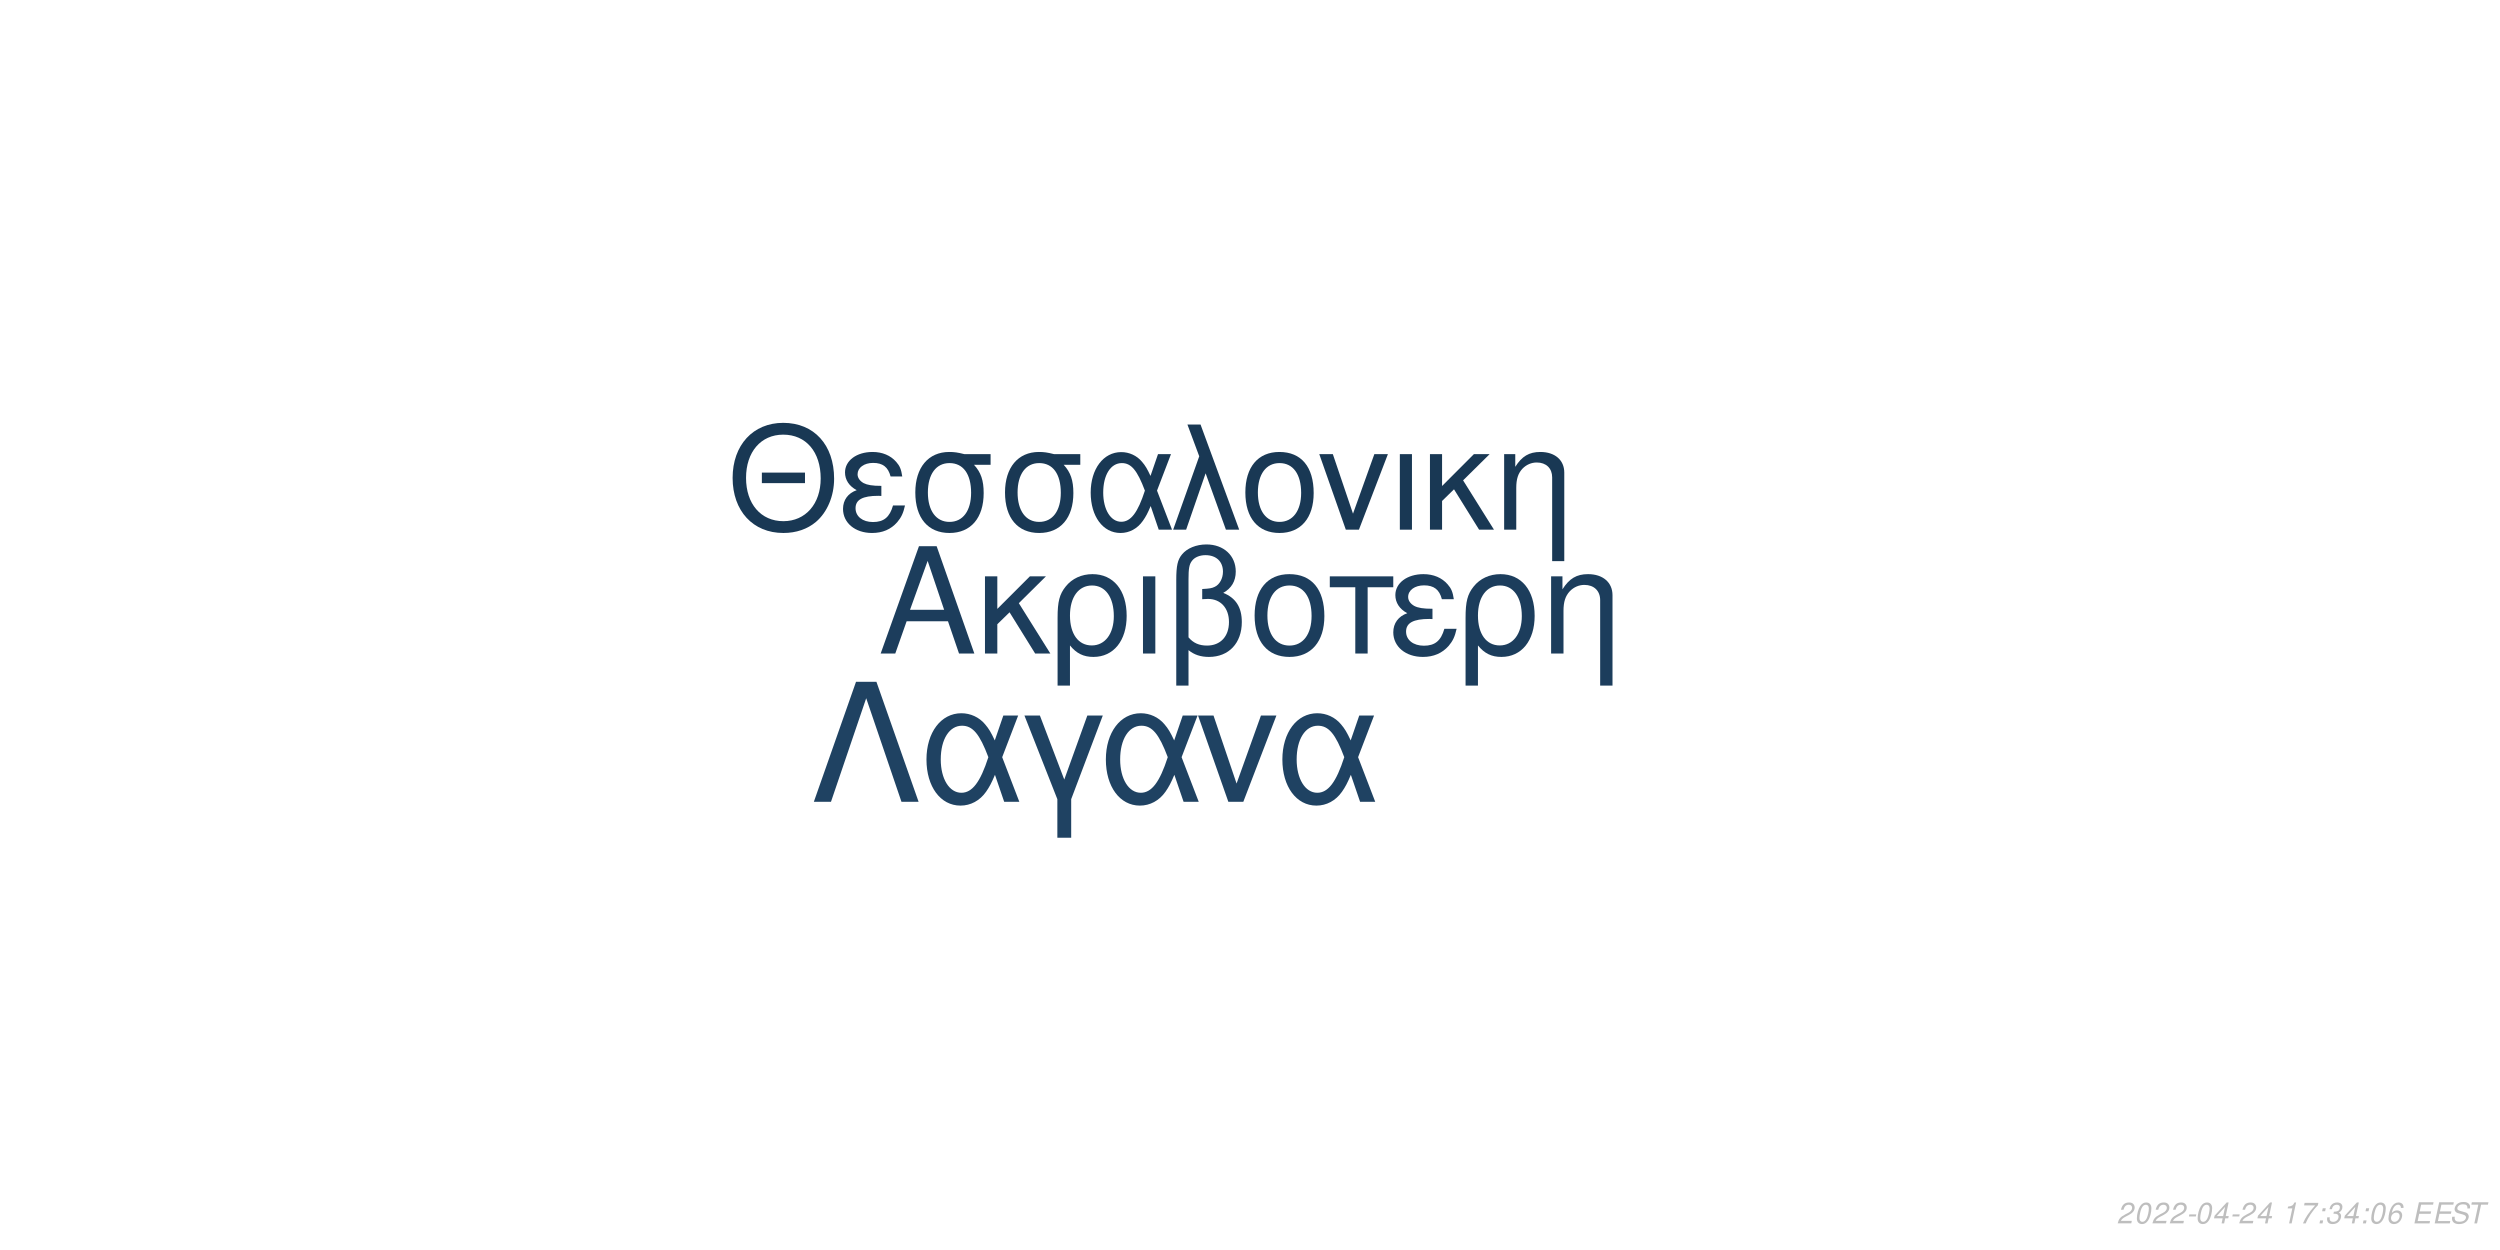
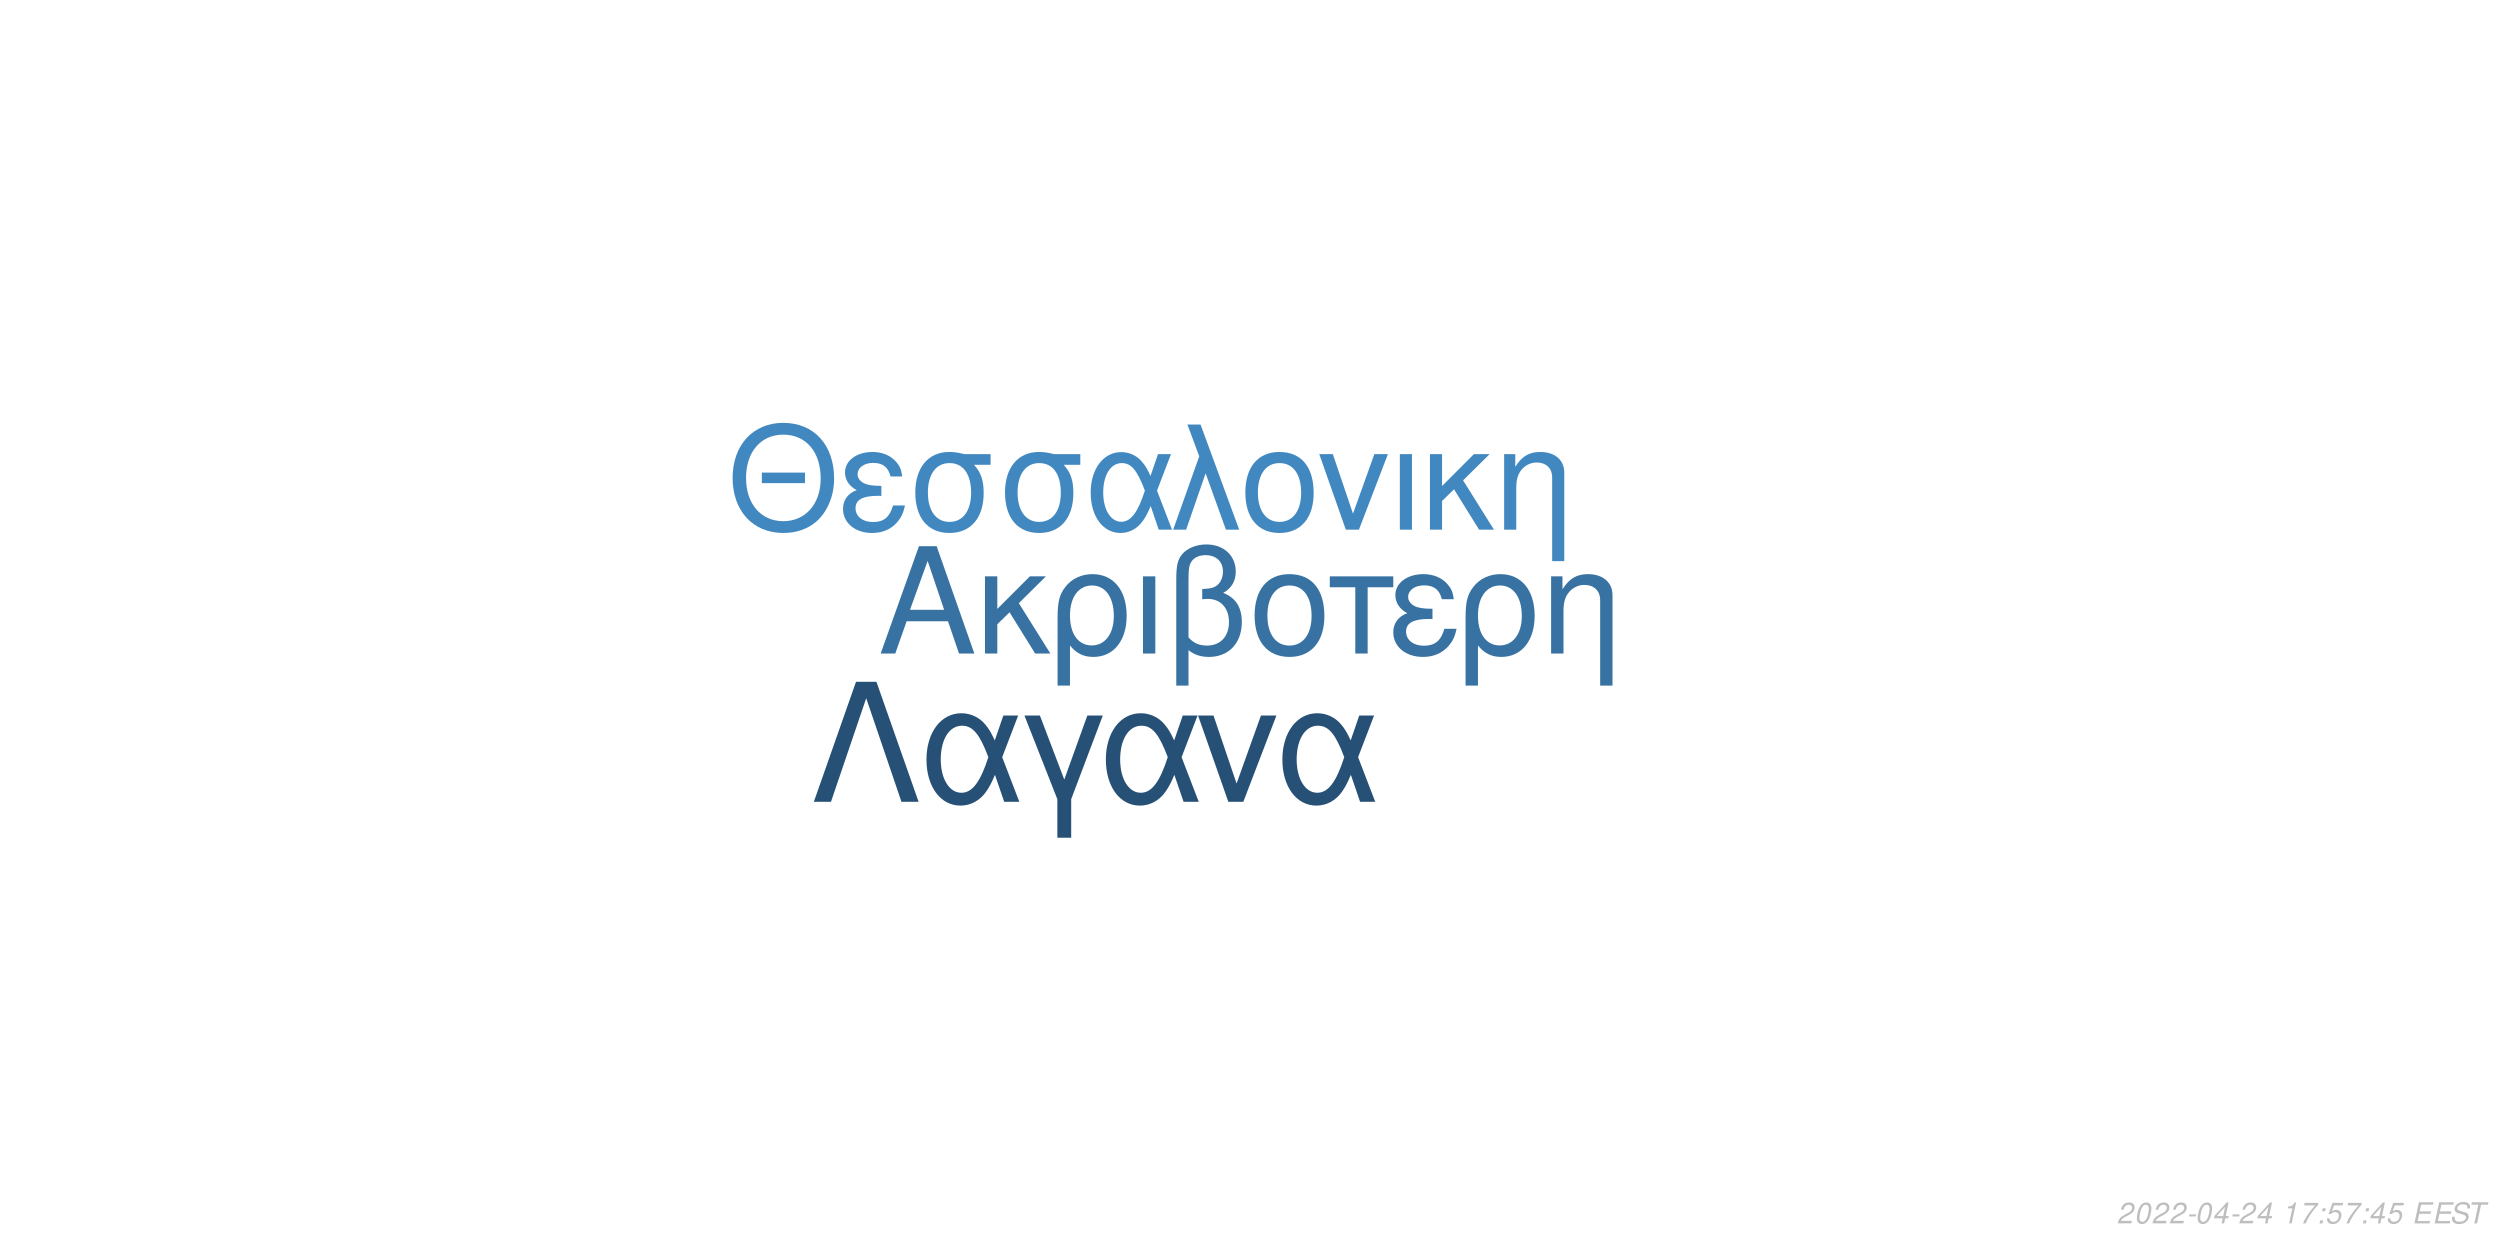
<svg xmlns="http://www.w3.org/2000/svg" xmlns:xlink="http://www.w3.org/1999/xlink" width="864pt" height="432pt" viewBox="0 0 864 432" version="1.1">
  <defs>
    <g>
      <symbol overflow="visible" id="glyph0-0">
        <path style="stroke:none;" d="" />
      </symbol>
      <symbol overflow="visible" id="glyph0-1">
        <path style="stroke:none;" d="M 24.125 -11.141 L 27.938 0 L 33.234 0 L 20.203 -37.094 L 14.094 -37.094 L 0.859 0 L 5.906 0 L 9.828 -11.141 Z M 22.797 -15.109 L 11 -15.109 L 17.094 -32.016 Z M 22.797 -15.109 " />
      </symbol>
      <symbol overflow="visible" id="glyph0-2">
        <path style="stroke:none;" d="M 7.172 -15.422 L 7.172 -26.672 L 2.906 -26.672 L 2.906 0 L 7.172 0 L 7.172 -10.125 L 11.406 -14.25 L 20.25 0 L 25.5 0 L 14.609 -17.406 L 23.969 -26.672 L 18.422 -26.672 Z M 7.172 -15.422 " />
      </symbol>
      <symbol overflow="visible" id="glyph0-3">
        <path style="stroke:none;" d="M 3 11.094 L 7.281 11.094 L 7.281 -2.797 C 9.516 -0.047 11.953 1.172 15.375 1.172 C 22.344 1.172 26.875 -4.422 26.875 -13.031 C 26.875 -21.891 22.297 -27.438 15.062 -27.438 C 11.297 -27.438 7.984 -25.906 5.797 -23.156 C 3.672 -20.516 3 -17.969 3 -12.359 Z M 14.906 -23.516 C 19.547 -23.516 22.438 -19.438 22.438 -12.922 C 22.438 -6.812 19.391 -2.797 14.812 -2.797 C 10.172 -2.797 7.281 -6.766 7.281 -13.125 C 7.281 -19.484 10.234 -23.516 14.906 -23.516 Z M 14.906 -23.516 " />
      </symbol>
      <symbol overflow="visible" id="glyph0-4">
        <path style="stroke:none;" d="M 3.516 0 L 7.781 0 L 7.781 -26.672 L 3.516 -26.672 Z M 3.516 0 " />
      </symbol>
      <symbol overflow="visible" id="glyph0-5">
        <path style="stroke:none;" d="M 4.016 11.094 L 8.25 11.094 L 8.25 -1.172 C 10.172 0.406 12.422 1.172 15.312 1.172 C 22.188 1.172 26.672 -3.609 26.672 -10.891 C 26.672 -15.984 24.578 -19.234 20.25 -20.969 C 23.109 -22.547 24.578 -25.031 24.578 -28.344 C 24.578 -33.844 20.406 -37.703 14.453 -37.703 C 10.938 -37.703 7.734 -36.391 6 -34.25 C 4.484 -32.422 4.016 -30.328 4.016 -25.391 Z M 8.25 -25.656 C 8.25 -29.359 8.5 -30.844 9.469 -32.062 C 10.375 -33.281 12.156 -34 14.094 -34 C 17.812 -34 20.156 -31.812 20.156 -28.297 C 20.156 -25.953 18.984 -23.812 17.297 -23.047 C 16.281 -22.547 15.469 -22.438 12.984 -22.297 L 12.984 -18.781 C 13.734 -18.828 14.344 -18.875 14.969 -18.875 C 19.344 -18.875 22.234 -15.719 22.234 -10.891 C 22.234 -5.906 19.281 -2.75 14.656 -2.75 C 11.953 -2.75 9.922 -3.609 8.25 -5.594 Z M 8.25 -25.656 " />
      </symbol>
      <symbol overflow="visible" id="glyph0-6">
        <path style="stroke:none;" d="M 14.094 -27.438 C 6.562 -27.438 2.094 -22.094 2.094 -13.125 C 2.094 -4.125 6.562 1.172 14.141 1.172 C 21.672 1.172 26.203 -4.172 26.203 -12.922 C 26.203 -22.188 21.828 -27.438 14.094 -27.438 Z M 14.141 -23.516 C 18.938 -23.516 21.781 -19.594 21.781 -12.984 C 21.781 -6.672 18.828 -2.75 14.141 -2.75 C 9.422 -2.75 6.516 -6.672 6.516 -13.125 C 6.516 -19.594 9.422 -23.516 14.141 -23.516 Z M 14.141 -23.516 " />
      </symbol>
      <symbol overflow="visible" id="glyph0-7">
        <path style="stroke:none;" d="M 7.891 0 L 12.156 0 L 12.156 -22.906 L 21.016 -22.906 L 21.016 -26.672 L -0.922 -26.672 L -0.922 -22.906 L 7.891 -22.906 Z M 7.891 0 " />
      </symbol>
      <symbol overflow="visible" id="glyph0-8">
        <path style="stroke:none;" d="M 14.562 -15.469 C 11.344 -15.469 9.562 -15.781 8.297 -16.438 C 6.922 -17.203 6.156 -18.328 6.156 -19.547 C 6.156 -21.891 8.453 -23.562 11.656 -23.562 C 15.062 -23.562 16.953 -22.094 17.812 -18.781 L 21.938 -18.781 C 21.578 -21.266 21.062 -22.5 19.797 -23.922 C 17.812 -26.203 14.906 -27.438 11.453 -27.438 C 5.797 -27.438 1.734 -24.375 1.734 -20.203 C 1.734 -17.609 3.156 -15.375 5.859 -13.938 C 2.797 -12.875 1.016 -10.484 1.016 -7.328 C 1.016 -2.391 5.297 1.172 11.25 1.172 C 14.969 1.172 17.906 -0.109 20.156 -2.641 C 21.578 -4.328 22.297 -5.797 22.906 -8.547 L 18.672 -8.547 C 17.5 -4.422 15.422 -2.703 11.609 -2.703 C 7.938 -2.703 5.438 -4.688 5.438 -7.578 C 5.438 -10.578 7.938 -11.953 13.484 -11.953 C 13.641 -11.953 14.094 -11.953 14.562 -11.906 Z M 14.562 -15.469 " />
      </symbol>
      <symbol overflow="visible" id="glyph0-9">
        <path style="stroke:none;" d="M 3.562 -26.672 L 3.562 0 L 7.844 0 L 7.844 -14.703 C 7.844 -17.906 8.5 -19.891 10.031 -21.531 C 11.406 -22.953 13.188 -23.719 15.062 -23.719 C 18.375 -23.719 20.516 -21.672 20.516 -18.469 L 20.516 11.094 L 24.781 11.094 L 24.781 -20.156 C 24.781 -24.578 21.469 -27.438 16.328 -27.438 C 12.359 -27.438 9.828 -25.906 7.484 -22.188 L 7.484 -26.672 Z M 3.562 -26.672 " />
      </symbol>
      <symbol overflow="visible" id="glyph1-0">
        <path style="stroke:none;" d="" />
      </symbol>
      <symbol overflow="visible" id="glyph1-1">
        <path style="stroke:none;" d="M 26.859 -19.734 L 11.953 -19.734 L 11.953 -16.094 L 26.859 -16.094 Z M 19.328 -36.922 C 8.922 -36.922 1.844 -29.25 1.844 -17.891 C 1.844 -6.484 8.875 1.141 19.391 1.141 C 23.812 1.141 27.703 -0.203 30.641 -2.688 C 34.578 -6.031 36.922 -11.656 36.922 -17.594 C 36.922 -29.297 30 -36.922 19.328 -36.922 Z M 19.328 -32.844 C 27.203 -32.844 32.281 -26.906 32.281 -17.688 C 32.281 -8.922 27.062 -2.938 19.391 -2.938 C 11.609 -2.938 6.484 -8.922 6.484 -17.891 C 6.484 -26.859 11.609 -32.844 19.328 -32.844 Z M 19.328 -32.844 " />
      </symbol>
      <symbol overflow="visible" id="glyph1-2">
        <path style="stroke:none;" d="M 14.25 -15.141 C 11.109 -15.141 9.375 -15.453 8.125 -16.094 C 6.781 -16.844 6.031 -17.938 6.031 -19.141 C 6.031 -21.422 8.266 -23.078 11.406 -23.078 C 14.75 -23.078 16.594 -21.625 17.438 -18.391 L 21.469 -18.391 C 21.125 -20.828 20.625 -22.031 19.391 -23.422 C 17.438 -25.656 14.594 -26.859 11.219 -26.859 C 5.688 -26.859 1.688 -23.875 1.688 -19.781 C 1.688 -17.234 3.094 -15.047 5.734 -13.656 C 2.734 -12.609 1 -10.266 1 -7.172 C 1 -2.344 5.188 1.141 11.016 1.141 C 14.656 1.141 17.547 -0.094 19.734 -2.594 C 21.125 -4.234 21.828 -5.688 22.422 -8.375 L 18.281 -8.375 C 17.141 -4.328 15.094 -2.641 11.359 -2.641 C 7.766 -2.641 5.328 -4.578 5.328 -7.422 C 5.328 -10.359 7.766 -11.703 13.203 -11.703 C 13.359 -11.703 13.797 -11.703 14.25 -11.656 Z M 14.25 -15.141 " />
      </symbol>
      <symbol overflow="visible" id="glyph1-3">
        <path style="stroke:none;" d="M 29 -26.109 L 19.938 -26.109 C 17.594 -26.703 16.438 -26.859 14.703 -26.859 C 7.469 -26.859 2.984 -21.469 2.984 -12.859 C 2.984 -4.031 7.375 1.141 14.797 1.141 C 22.172 1.141 26.609 -4.078 26.609 -12.656 C 26.609 -17.047 25.656 -19.828 23.266 -22.422 L 29 -22.422 Z M 14.797 -23.016 C 19.531 -23.016 22.266 -19.234 22.266 -12.75 C 22.266 -6.531 19.438 -2.688 14.797 -2.688 C 10.172 -2.688 7.328 -6.531 7.328 -12.859 C 7.328 -19.188 10.172 -23.016 14.797 -23.016 Z M 14.797 -23.016 " />
      </symbol>
      <symbol overflow="visible" id="glyph1-4">
        <path style="stroke:none;" d="M 29.344 -26.109 L 24.859 -26.109 L 22.266 -18.578 C 21.125 -21.031 20.484 -22.125 19.328 -23.469 C 17.547 -25.609 14.906 -26.812 12.156 -26.812 C 5.984 -26.812 1.594 -20.984 1.594 -12.812 C 1.594 -4.578 5.828 1.141 11.906 1.141 C 14.953 1.141 17.734 -0.344 19.625 -3.047 C 20.672 -4.531 21.281 -5.688 22.328 -8.172 L 25.109 0 L 29.703 0 L 24.516 -13.5 Z M 20.328 -13.5 C 17.891 -5.922 15.453 -2.734 12.156 -2.734 C 8.516 -2.734 5.922 -6.922 5.922 -12.812 C 5.922 -18.938 8.516 -23.016 12.359 -23.016 C 15.594 -23.016 17.688 -20.531 20.328 -13.5 Z M 20.328 -13.5 " />
      </symbol>
      <symbol overflow="visible" id="glyph1-5">
        <path style="stroke:none;" d="M 1.094 0 L 5.578 0 L 12.312 -19.484 L 19.328 0 L 23.922 0 L 10.562 -36.328 L 6.031 -36.328 L 10.109 -25.359 Z M 1.094 0 " />
      </symbol>
      <symbol overflow="visible" id="glyph1-6">
        <path style="stroke:none;" d="M 13.797 -26.859 C 6.422 -26.859 2.047 -21.625 2.047 -12.859 C 2.047 -4.031 6.422 1.141 13.859 1.141 C 21.234 1.141 25.656 -4.078 25.656 -12.656 C 25.656 -21.719 21.375 -26.859 13.797 -26.859 Z M 13.859 -23.016 C 18.531 -23.016 21.328 -19.188 21.328 -12.703 C 21.328 -6.531 18.438 -2.688 13.859 -2.688 C 9.219 -2.688 6.375 -6.531 6.375 -12.859 C 6.375 -19.188 9.219 -23.016 13.859 -23.016 Z M 13.859 -23.016 " />
      </symbol>
      <symbol overflow="visible" id="glyph1-7">
        <path style="stroke:none;" d="M 14.297 0 L 24.312 -26.109 L 19.625 -26.109 L 12.25 -5.531 L 5.281 -26.109 L 0.594 -26.109 L 9.766 0 Z M 14.297 0 " />
      </symbol>
      <symbol overflow="visible" id="glyph1-8">
        <path style="stroke:none;" d="M 3.438 0 L 7.625 0 L 7.625 -26.109 L 3.438 -26.109 Z M 3.438 0 " />
      </symbol>
      <symbol overflow="visible" id="glyph1-9">
        <path style="stroke:none;" d="M 7.031 -15.094 L 7.031 -26.109 L 2.844 -26.109 L 2.844 0 L 7.031 0 L 7.031 -9.922 L 11.156 -13.953 L 19.828 0 L 24.969 0 L 14.297 -17.047 L 23.469 -26.109 L 18.031 -26.109 Z M 7.031 -15.094 " />
      </symbol>
      <symbol overflow="visible" id="glyph1-10">
        <path style="stroke:none;" d="M 3.484 -26.109 L 3.484 0 L 7.672 0 L 7.672 -14.406 C 7.672 -17.547 8.328 -19.484 9.812 -21.078 C 11.156 -22.469 12.906 -23.219 14.75 -23.219 C 17.984 -23.219 20.078 -21.234 20.078 -18.094 L 20.078 10.859 L 24.266 10.859 L 24.266 -19.734 C 24.266 -24.062 21.031 -26.859 16 -26.859 C 12.109 -26.859 9.609 -25.359 7.328 -21.719 L 7.328 -26.109 Z M 3.484 -26.109 " />
      </symbol>
      <symbol overflow="visible" id="glyph2-0">
        <path style="stroke:none;" d="" />
      </symbol>
      <symbol overflow="visible" id="glyph2-1">
        <path style="stroke:none;" d="M 22.531 -41.484 L 15.484 -41.484 L 0.906 0 L 6.828 0 L 19 -35.797 L 31.188 0 L 37.109 0 Z M 22.531 -41.484 " />
      </symbol>
      <symbol overflow="visible" id="glyph2-2">
        <path style="stroke:none;" d="M 33.516 -29.812 L 28.391 -29.812 L 25.438 -21.219 C 24.125 -24.016 23.391 -25.266 22.078 -26.797 C 20.031 -29.25 17.016 -30.609 13.891 -30.609 C 6.828 -30.609 1.828 -23.953 1.828 -14.625 C 1.828 -5.234 6.656 1.312 13.594 1.312 C 17.078 1.312 20.266 -0.391 22.422 -3.469 C 23.609 -5.172 24.297 -6.484 25.5 -9.328 L 28.688 0 L 33.922 0 L 28 -15.422 Z M 23.219 -15.422 C 20.422 -6.766 17.641 -3.125 13.891 -3.125 C 9.734 -3.125 6.766 -7.906 6.766 -14.625 C 6.766 -21.625 9.734 -26.297 14.109 -26.297 C 17.812 -26.297 20.203 -23.453 23.219 -15.422 Z M 23.219 -15.422 " />
      </symbol>
      <symbol overflow="visible" id="glyph2-3">
        <path style="stroke:none;" d="M 12.062 12.406 L 16.844 12.406 L 16.844 -0.906 L 27.766 -29.812 L 22.422 -29.812 L 14.453 -7.688 L 6.031 -29.812 L 0.688 -29.812 L 12.062 -0.906 Z M 12.062 12.406 " />
      </symbol>
      <symbol overflow="visible" id="glyph2-4">
        <path style="stroke:none;" d="M 16.328 0 L 27.766 -29.812 L 22.422 -29.812 L 14 -6.312 L 6.031 -29.812 L 0.688 -29.812 L 11.156 0 Z M 16.328 0 " />
      </symbol>
      <symbol overflow="visible" id="glyph3-0">
        <path style="stroke:none;" d="" />
      </symbol>
      <symbol overflow="visible" id="glyph3-1">
        <path style="stroke:none;" d="M 5.234 -0.875 L 1.469 -0.875 C 1.641 -1.375 2.203 -1.891 3.109 -2.344 L 4.234 -2.938 C 5.562 -3.625 6.219 -4.469 6.219 -5.484 C 6.219 -5.938 6.062 -6.359 5.797 -6.656 C 5.469 -7.047 4.984 -7.234 4.312 -7.234 C 2.766 -7.234 1.891 -6.453 1.484 -4.734 L 2.375 -4.734 C 2.484 -5.188 2.609 -5.484 2.797 -5.75 C 3.094 -6.203 3.609 -6.453 4.188 -6.453 C 4.891 -6.453 5.344 -6.031 5.344 -5.375 C 5.344 -4.703 4.859 -4.094 4.016 -3.656 L 2.984 -3.125 C 1.234 -2.188 0.797 -1.656 0.344 -0.016 L 5.047 -0.016 Z M 5.234 -0.875 " />
      </symbol>
      <symbol overflow="visible" id="glyph3-2">
        <path style="stroke:none;" d="M 4.203 -7.234 C 3.375 -7.234 2.688 -6.812 2.125 -5.984 C 1.484 -5.047 0.984 -3.188 0.984 -1.734 C 0.984 -1.109 1.172 -0.562 1.484 -0.266 C 1.797 0.047 2.281 0.234 2.766 0.234 C 3.625 0.234 4.281 -0.156 4.859 -1.016 C 5.516 -1.953 6 -3.797 6 -5.266 C 6 -6.5 5.328 -7.234 4.203 -7.234 Z M 4.094 -6.453 C 4.734 -6.453 5.125 -5.984 5.125 -5.156 C 5.125 -4.203 4.781 -2.625 4.406 -1.812 C 3.984 -0.938 3.516 -0.547 2.875 -0.547 C 2.25 -0.547 1.875 -1.031 1.875 -1.828 C 1.875 -2.797 2.203 -4.344 2.594 -5.203 C 2.984 -6.047 3.453 -6.453 4.094 -6.453 Z M 4.094 -6.453 " />
      </symbol>
      <symbol overflow="visible" id="glyph3-3">
        <path style="stroke:none;" d="M 3.516 -3.125 L 1.125 -3.125 L 0.969 -2.406 L 3.359 -2.406 Z M 3.516 -3.125 " />
      </symbol>
      <symbol overflow="visible" id="glyph3-4">
        <path style="stroke:none;" d="M 3.625 -1.75 L 3.266 0 L 4.141 0 L 4.516 -1.75 L 5.562 -1.75 L 5.734 -2.531 L 4.688 -2.531 L 5.688 -7.234 L 5.016 -7.234 L 0.844 -2.672 L 0.641 -1.75 Z M 3.797 -2.531 L 1.594 -2.531 L 4.469 -5.703 Z M 3.797 -2.531 " />
      </symbol>
      <symbol overflow="visible" id="glyph3-5">
        <path style="stroke:none;" d="" />
      </symbol>
      <symbol overflow="visible" id="glyph3-6">
        <path style="stroke:none;" d="M 3.703 -5.188 L 2.594 0 L 3.469 0 L 5.016 -7.234 L 4.438 -7.234 C 3.906 -6.156 3.688 -6.016 2.234 -5.812 L 2.109 -5.188 Z M 3.703 -5.188 " />
      </symbol>
      <symbol overflow="visible" id="glyph3-7">
        <path style="stroke:none;" d="M 6.703 -7.094 L 1.953 -7.094 L 1.766 -6.219 L 5.594 -6.219 C 3.344 -3.688 2.266 -2.109 1.375 0 L 2.344 0 C 3.031 -1.906 4.828 -4.594 6.547 -6.281 Z M 6.703 -7.094 " />
      </symbol>
      <symbol overflow="visible" id="glyph3-8">
        <path style="stroke:none;" d="M 2.359 -1.031 L 1.312 -1.031 L 1.094 0 L 2.141 0 Z M 3.266 -5.234 L 2.219 -5.234 L 2 -4.203 L 3.047 -4.203 Z M 3.266 -5.234 " />
      </symbol>
      <symbol overflow="visible" id="glyph3-9">
-         <path style="stroke:none;" d="M 2.922 -3.312 C 3.125 -3.344 3.234 -3.344 3.375 -3.344 C 4.203 -3.344 4.688 -3 4.688 -2.406 C 4.688 -1.312 3.906 -0.547 2.781 -0.547 C 2.047 -0.547 1.594 -0.938 1.594 -1.562 C 1.594 -1.719 1.609 -1.844 1.656 -2.094 L 0.766 -2.094 C 0.734 -1.797 0.719 -1.641 0.719 -1.469 C 0.719 -0.375 1.406 0.234 2.641 0.234 C 3.547 0.234 4.297 -0.078 4.812 -0.656 C 5.266 -1.156 5.562 -1.875 5.562 -2.547 C 5.562 -3.125 5.344 -3.453 4.797 -3.734 C 5.641 -4.234 6.016 -4.844 6.016 -5.734 C 6.016 -6.656 5.312 -7.234 4.203 -7.234 C 3.375 -7.234 2.672 -6.938 2.188 -6.375 C 1.891 -6.031 1.703 -5.641 1.516 -4.906 L 2.391 -4.906 C 2.5 -5.359 2.594 -5.594 2.734 -5.812 C 3.047 -6.234 3.516 -6.453 4.078 -6.453 C 4.734 -6.453 5.141 -6.125 5.141 -5.578 C 5.141 -5.188 5.016 -4.797 4.797 -4.547 C 4.516 -4.234 4 -4.062 3.266 -4.062 L 3.078 -4.062 Z M 2.922 -3.312 " />
+         <path style="stroke:none;" d="M 6.297 -7.094 L 2.594 -7.094 L 1.234 -3.234 L 2.047 -3.234 C 2.656 -3.766 2.938 -3.906 3.531 -3.906 C 4.328 -3.906 4.797 -3.453 4.797 -2.688 C 4.797 -1.438 3.969 -0.547 2.828 -0.547 C 2.031 -0.547 1.609 -0.938 1.578 -1.734 L 0.703 -1.734 L 0.703 -1.516 C 0.703 -0.938 0.844 -0.547 1.188 -0.266 C 1.562 0.062 2.078 0.234 2.703 0.234 C 3.656 0.234 4.391 -0.156 4.984 -0.922 C 5.422 -1.5 5.672 -2.234 5.672 -2.953 C 5.672 -4 4.938 -4.672 3.812 -4.672 C 3.328 -4.672 2.906 -4.547 2.406 -4.234 L 3.109 -6.219 L 6.109 -6.219 Z M 6.297 -7.094 " />
      </symbol>
      <symbol overflow="visible" id="glyph3-10">
-         <path style="stroke:none;" d="M 6.125 -5.344 L 6.141 -5.625 C 6.141 -6.609 5.453 -7.234 4.391 -7.234 C 3.438 -7.234 2.641 -6.719 2.016 -5.703 C 1.422 -4.781 0.938 -2.953 0.938 -1.688 C 0.938 -0.516 1.688 0.234 2.859 0.234 C 3.703 0.234 4.438 -0.156 5 -0.875 C 5.406 -1.422 5.672 -2.156 5.672 -2.766 C 5.672 -3.812 4.969 -4.5 3.906 -4.5 C 3.234 -4.5 2.672 -4.234 2.094 -3.625 C 2.406 -5.375 3.234 -6.453 4.25 -6.453 C 4.703 -6.453 5.062 -6.234 5.172 -5.844 C 5.203 -5.719 5.234 -5.578 5.25 -5.344 Z M 3.656 -3.734 C 4.344 -3.734 4.797 -3.281 4.797 -2.625 C 4.797 -1.469 3.984 -0.547 2.984 -0.547 C 2.297 -0.547 1.812 -1.047 1.812 -1.766 C 1.812 -2.859 2.625 -3.734 3.656 -3.734 Z M 3.656 -3.734 " />
+         <path style="stroke:none;" d="M 2.547 -3.312 L 6.5 -3.312 L 6.688 -4.141 L 2.719 -4.141 L 3.219 -6.469 L 7.344 -6.469 L 7.516 -7.297 L 2.453 -7.297 L 0.906 0 L 6.125 0 L 6.297 -0.812 L 2.016 -0.812 Z M 2.547 -3.312 " />
      </symbol>
      <symbol overflow="visible" id="glyph3-11">
-         <path style="stroke:none;" d="M 2.547 -3.312 L 6.5 -3.312 L 6.688 -4.141 L 2.719 -4.141 L 3.219 -6.469 L 7.344 -6.469 L 7.516 -7.297 L 2.453 -7.297 L 0.906 0 L 6.125 0 L 6.297 -0.812 L 2.016 -0.812 Z M 2.547 -3.312 " />
+         <path style="stroke:none;" d="M 7.062 -5.156 C 7.125 -5.438 7.141 -5.562 7.141 -5.703 C 7.141 -6.156 6.938 -6.594 6.594 -6.891 C 6.188 -7.25 5.656 -7.406 4.875 -7.406 C 3.844 -7.406 3.047 -7.125 2.5 -6.562 C 2.094 -6.141 1.781 -5.438 1.781 -4.922 C 1.781 -4.297 2.219 -3.766 2.891 -3.562 L 4.594 -3.094 C 5.406 -2.859 5.734 -2.578 5.734 -2.094 C 5.734 -1.781 5.547 -1.406 5.266 -1.141 C 4.844 -0.766 4.266 -0.578 3.453 -0.578 C 2.328 -0.578 1.812 -0.984 1.812 -1.906 C 1.812 -2.047 1.812 -2.125 1.844 -2.312 L 0.984 -2.312 C 0.906 -2.062 0.891 -1.906 0.891 -1.688 C 0.891 -0.484 1.797 0.234 3.297 0.234 C 4.359 0.234 5.234 -0.062 5.812 -0.609 C 6.344 -1.078 6.688 -1.797 6.688 -2.375 C 6.688 -2.641 6.609 -2.906 6.453 -3.156 C 6.234 -3.5 5.938 -3.703 5.469 -3.828 L 3.75 -4.312 C 2.984 -4.547 2.734 -4.734 2.734 -5.188 C 2.734 -5.547 2.875 -5.844 3.188 -6.109 C 3.547 -6.438 4.031 -6.594 4.703 -6.594 C 5.266 -6.594 5.688 -6.484 5.906 -6.297 C 6.094 -6.125 6.219 -5.797 6.219 -5.516 C 6.219 -5.422 6.203 -5.344 6.188 -5.156 Z M 7.062 -5.156 " />
      </symbol>
      <symbol overflow="visible" id="glyph3-12">
-         <path style="stroke:none;" d="M 7.062 -5.156 C 7.125 -5.438 7.141 -5.562 7.141 -5.703 C 7.141 -6.156 6.938 -6.594 6.594 -6.891 C 6.188 -7.25 5.656 -7.406 4.875 -7.406 C 3.844 -7.406 3.047 -7.125 2.5 -6.562 C 2.094 -6.141 1.781 -5.438 1.781 -4.922 C 1.781 -4.297 2.219 -3.766 2.891 -3.562 L 4.594 -3.094 C 5.406 -2.859 5.734 -2.578 5.734 -2.094 C 5.734 -1.781 5.547 -1.406 5.266 -1.141 C 4.844 -0.766 4.266 -0.578 3.453 -0.578 C 2.328 -0.578 1.812 -0.984 1.812 -1.906 C 1.812 -2.047 1.812 -2.125 1.844 -2.312 L 0.984 -2.312 C 0.906 -2.062 0.891 -1.906 0.891 -1.688 C 0.891 -0.484 1.797 0.234 3.297 0.234 C 4.359 0.234 5.234 -0.062 5.812 -0.609 C 6.344 -1.078 6.688 -1.797 6.688 -2.375 C 6.688 -2.641 6.609 -2.906 6.453 -3.156 C 6.234 -3.5 5.938 -3.703 5.469 -3.828 L 3.75 -4.312 C 2.984 -4.547 2.734 -4.734 2.734 -5.188 C 2.734 -5.547 2.875 -5.844 3.188 -6.109 C 3.547 -6.438 4.031 -6.594 4.703 -6.594 C 5.266 -6.594 5.688 -6.484 5.906 -6.297 C 6.094 -6.125 6.219 -5.797 6.219 -5.516 C 6.219 -5.422 6.203 -5.344 6.188 -5.156 Z M 7.062 -5.156 " />
-       </symbol>
-       <symbol overflow="visible" id="glyph3-13">
        <path style="stroke:none;" d="M 4.938 -6.469 L 7.312 -6.469 L 7.484 -7.297 L 1.75 -7.297 L 1.578 -6.469 L 3.984 -6.469 L 2.609 0 L 3.547 0 Z M 4.938 -6.469 " />
      </symbol>
    </g>
  </defs>
  <g id="surface1">
    <rect x="0" y="0" width="864" height="432" style="fill:rgb(100%,100%,100%);fill-opacity:1;stroke:none;" />
-     <g style="fill:rgb(10.98%,23.922%,36.078%);fill-opacity:1;">
+     <g style="fill:rgb(21.569%,44.706%,63.529%);fill-opacity:1;">
      <use xlink:href="#glyph0-1" x="303.5" y="225.861" />
      <use xlink:href="#glyph0-2" x="337.5" y="225.861" />
      <use xlink:href="#glyph0-3" x="362.5" y="225.861" />
      <use xlink:href="#glyph0-4" x="391.5" y="225.861" />
      <use xlink:href="#glyph0-5" x="402.5" y="225.861" />
      <use xlink:href="#glyph0-6" x="431.5" y="225.861" />
      <use xlink:href="#glyph0-7" x="460.5" y="225.861" />
      <use xlink:href="#glyph0-8" x="480.5" y="225.861" />
      <use xlink:href="#glyph0-3" x="503.5" y="225.861" />
      <use xlink:href="#glyph0-9" x="532.5" y="225.861" />
    </g>
-     <g style="fill:rgb(9.804%,21.961%,32.941%);fill-opacity:1;">
+     <g style="fill:rgb(25.882%,53.333%,75.294%);fill-opacity:1;">
      <use xlink:href="#glyph1-1" x="251.348" y="183.058" />
      <use xlink:href="#glyph1-2" x="290.348" y="183.058" />
      <use xlink:href="#glyph1-3" x="313.348" y="183.058" />
      <use xlink:href="#glyph1-3" x="344.348" y="183.058" />
      <use xlink:href="#glyph1-4" x="375.348" y="183.058" />
      <use xlink:href="#glyph1-5" x="404.348" y="183.058" />
      <use xlink:href="#glyph1-6" x="428.348" y="183.058" />
      <use xlink:href="#glyph1-7" x="455.348" y="183.058" />
      <use xlink:href="#glyph1-8" x="480.348" y="183.058" />
      <use xlink:href="#glyph1-9" x="491.348" y="183.058" />
      <use xlink:href="#glyph1-10" x="516.348" y="183.058" />
    </g>
-     <g style="fill:rgb(12.157%,25.882%,38.431%);fill-opacity:1;">
+     <g style="fill:rgb(14.902%,31.373%,45.882%);fill-opacity:1;">
      <use xlink:href="#glyph2-1" x="280.359" y="277.105" />
      <use xlink:href="#glyph2-2" x="318.359" y="277.105" />
      <use xlink:href="#glyph2-3" x="353.359" y="277.105" />
      <use xlink:href="#glyph2-2" x="380.359" y="277.105" />
      <use xlink:href="#glyph2-4" x="413.359" y="277.105" />
      <use xlink:href="#glyph2-2" x="441.359" y="277.105" />
    </g>
    <g style="fill:rgb(74.51%,74.51%,74.51%);fill-opacity:1;">
      <use xlink:href="#glyph3-1" x="731.52" y="422.81" />
      <use xlink:href="#glyph3-2" x="737.52" y="422.81" />
      <use xlink:href="#glyph3-1" x="743.52" y="422.81" />
      <use xlink:href="#glyph3-1" x="749.52" y="422.81" />
      <use xlink:href="#glyph3-3" x="755.52" y="422.81" />
      <use xlink:href="#glyph3-2" x="758.52" y="422.81" />
      <use xlink:href="#glyph3-4" x="764.52" y="422.81" />
      <use xlink:href="#glyph3-3" x="770.52" y="422.81" />
      <use xlink:href="#glyph3-1" x="773.52" y="422.81" />
      <use xlink:href="#glyph3-4" x="779.52" y="422.81" />
      <use xlink:href="#glyph3-5" x="785.52" y="422.81" />
      <use xlink:href="#glyph3-6" x="788.52" y="422.81" />
      <use xlink:href="#glyph3-7" x="794.52" y="422.81" />
      <use xlink:href="#glyph3-8" x="800.52" y="422.81" />
      <use xlink:href="#glyph3-9" x="803.52" y="422.81" />
-       <use xlink:href="#glyph3-4" x="809.52" y="422.81" />
+       <use xlink:href="#glyph3-7" x="809.52" y="422.81" />
      <use xlink:href="#glyph3-8" x="815.52" y="422.81" />
-       <use xlink:href="#glyph3-2" x="818.52" y="422.81" />
-       <use xlink:href="#glyph3-10" x="824.52" y="422.81" />
+       <use xlink:href="#glyph3-4" x="818.52" y="422.81" />
+       <use xlink:href="#glyph3-9" x="824.52" y="422.81" />
      <use xlink:href="#glyph3-5" x="830.52" y="422.81" />
-       <use xlink:href="#glyph3-11" x="833.52" y="422.81" />
-       <use xlink:href="#glyph3-11" x="840.52" y="422.81" />
-       <use xlink:href="#glyph3-12" x="846.52" y="422.81" />
-       <use xlink:href="#glyph3-13" x="852.52" y="422.81" />
+       <use xlink:href="#glyph3-10" x="833.52" y="422.81" />
+       <use xlink:href="#glyph3-10" x="840.52" y="422.81" />
+       <use xlink:href="#glyph3-11" x="846.52" y="422.81" />
+       <use xlink:href="#glyph3-12" x="852.52" y="422.81" />
    </g>
  </g>
</svg>
